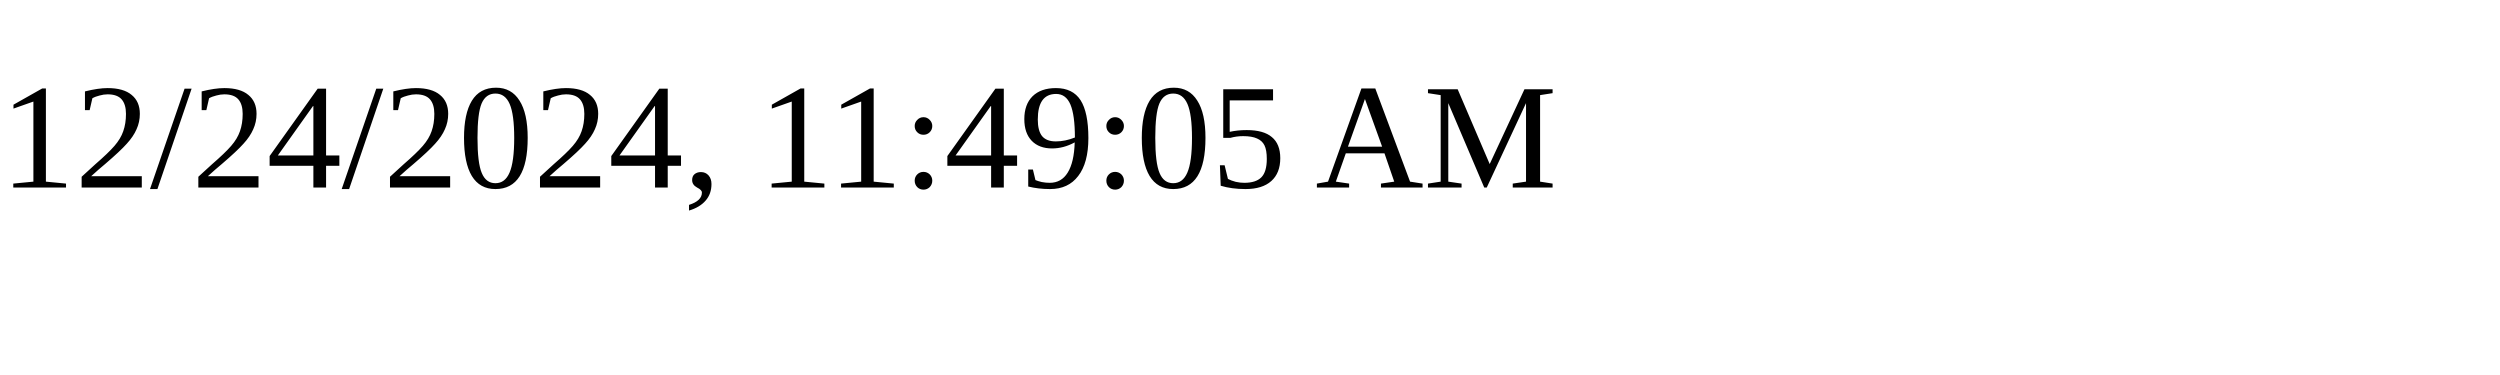
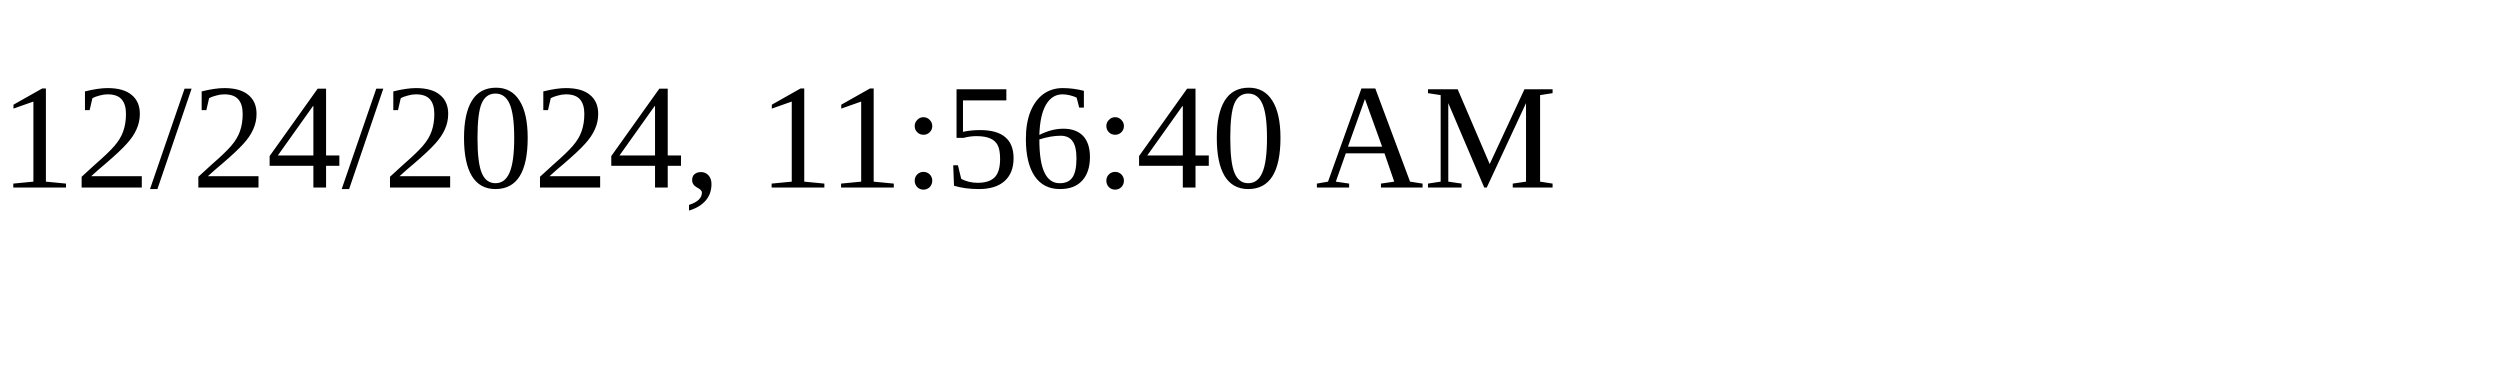
<svg xmlns="http://www.w3.org/2000/svg" height="30" width="200">
-   <text x="0" y="15">12/24/2024, 11:49:05 AM</text>
+   <text x="0" y="15">12/24/2024, 11:56:40 AM</text>
</svg>
